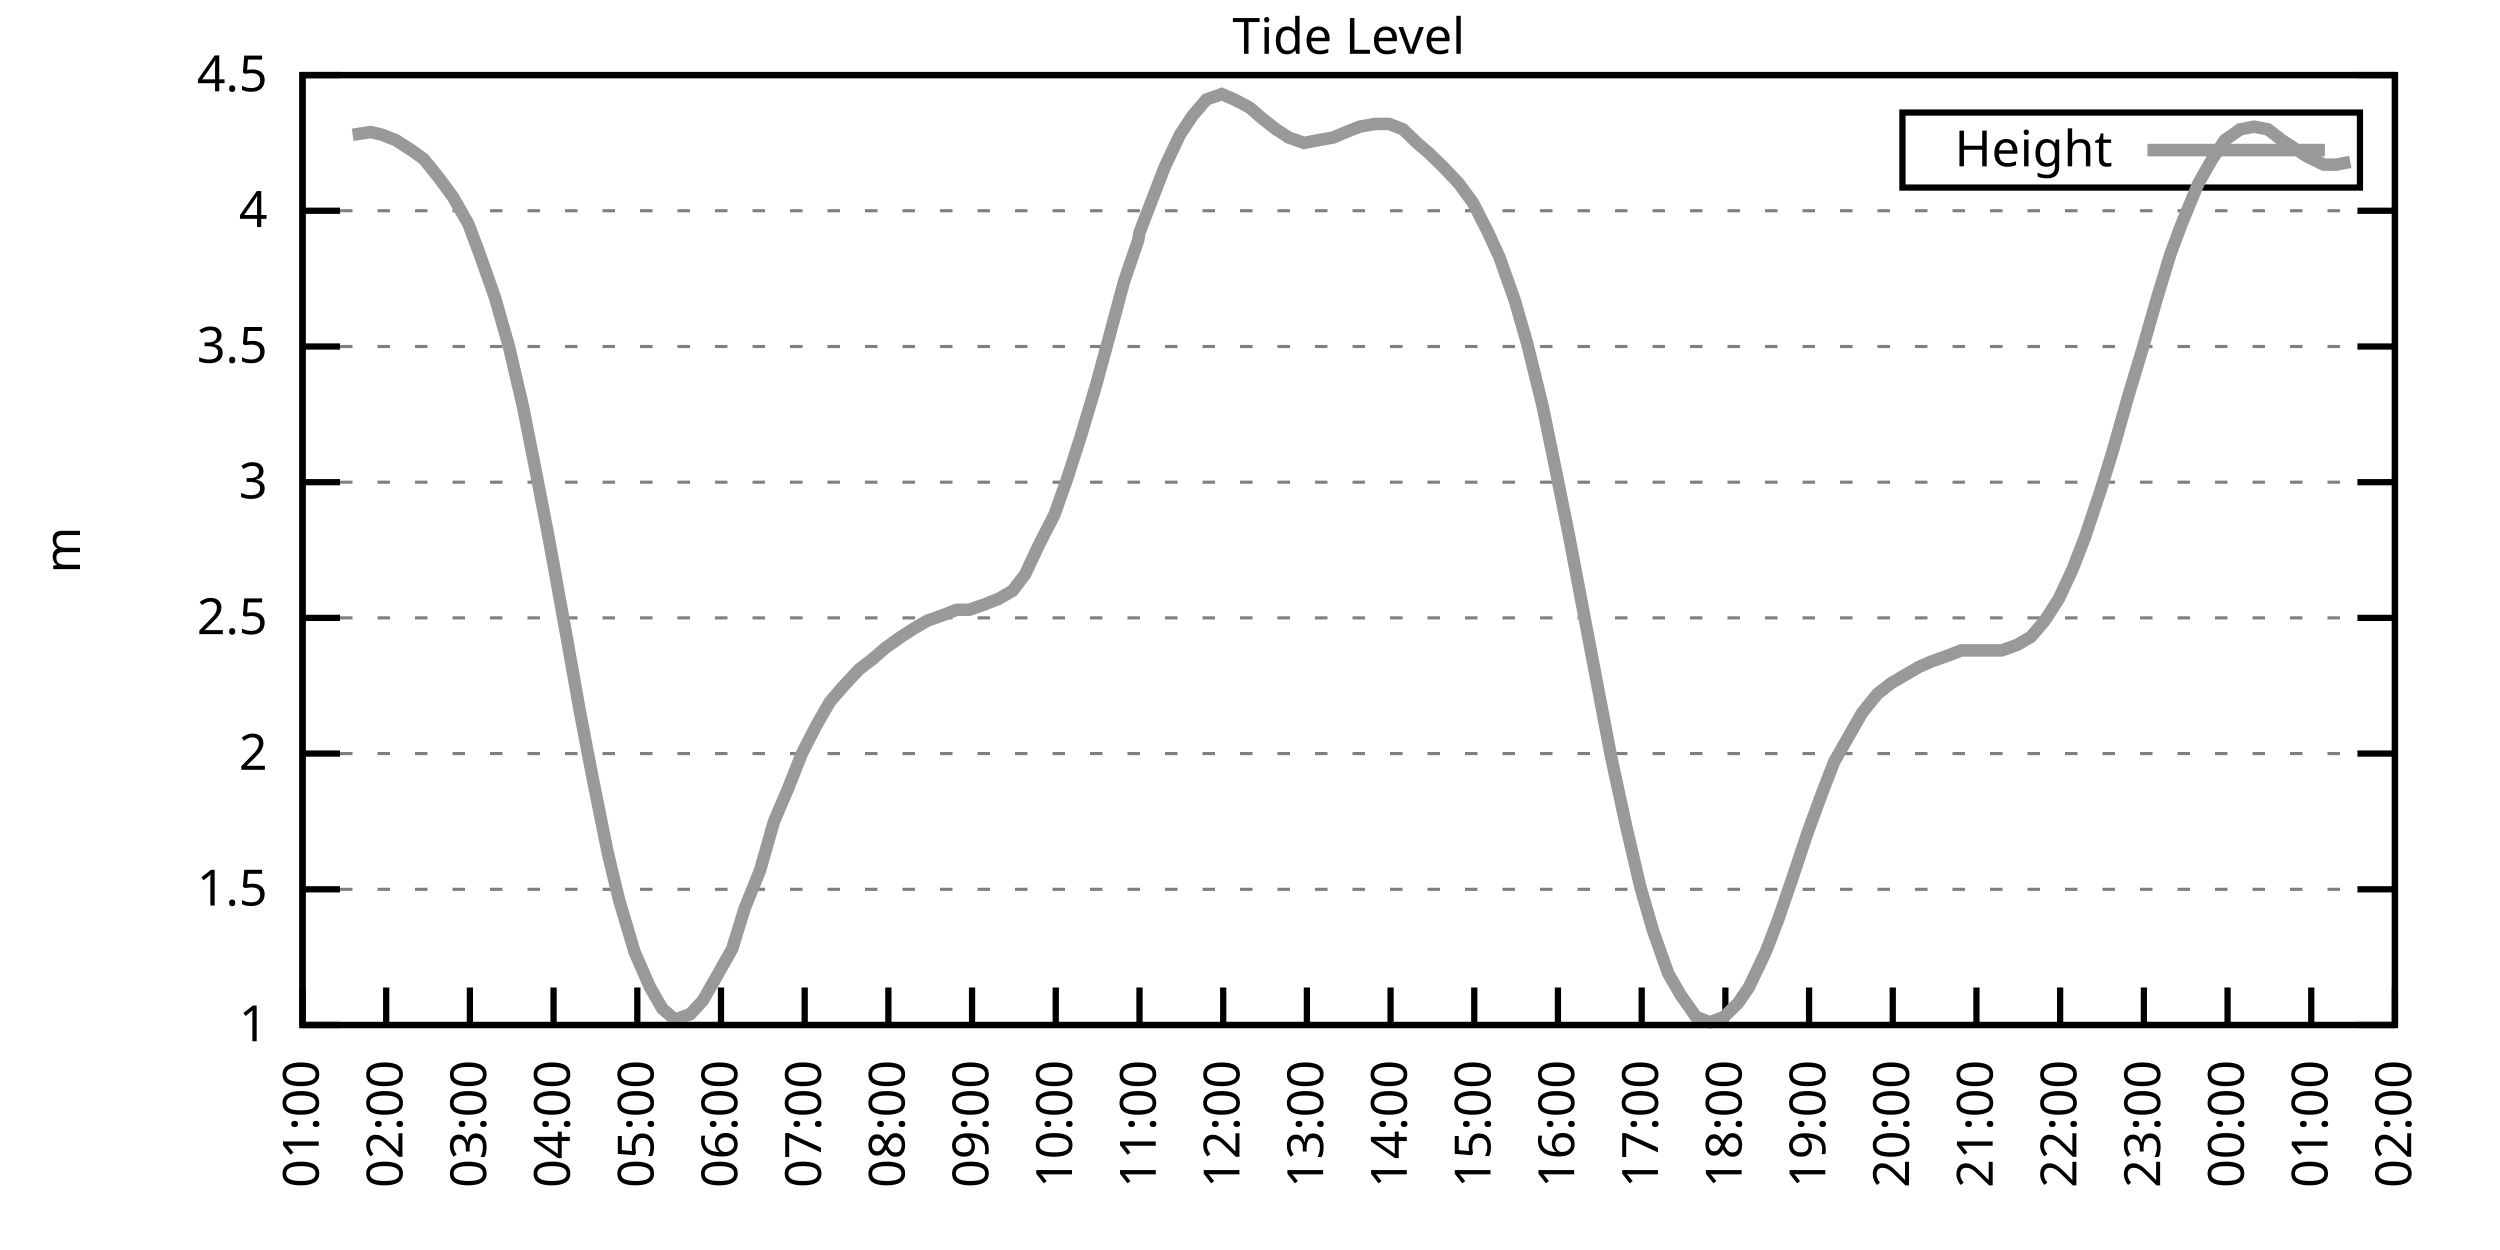
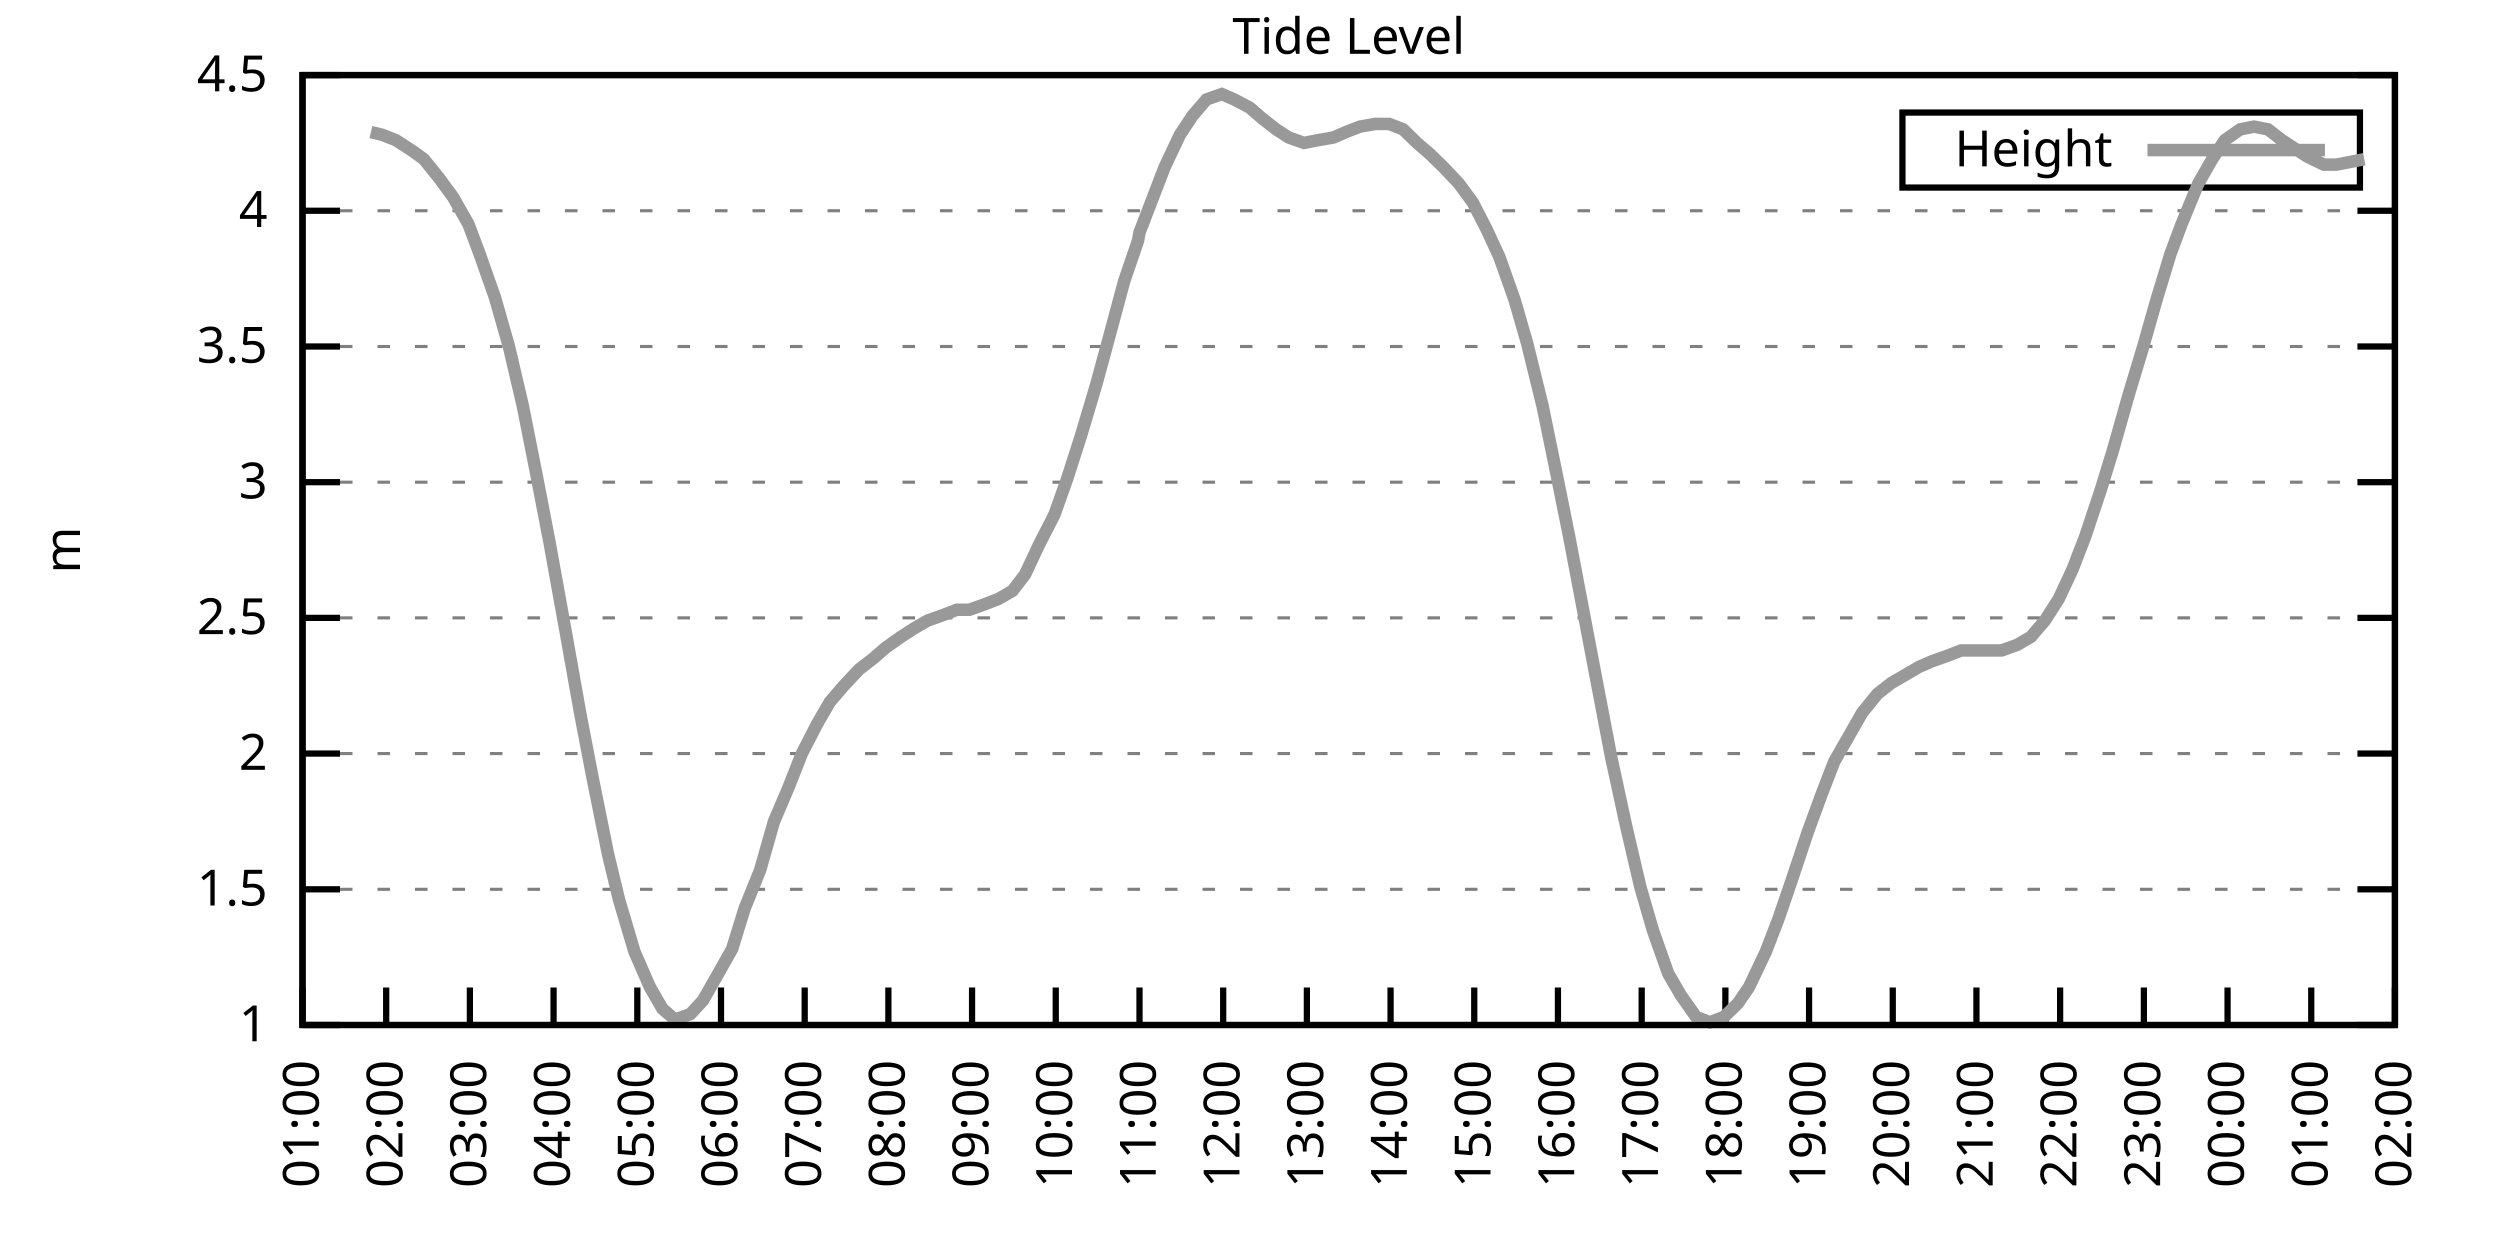
<svg xmlns="http://www.w3.org/2000/svg" xmlns:xlink="http://www.w3.org/1999/xlink" width="400" height="200" viewBox="0 0 400 200">
  <g id="gnuplot_canvas">
    <rect x="0" y="0" width="400" height="200" fill="none" />
    <defs>
      <circle id="gpDot" r="0.5" stroke-width="0.5" stroke="currentColor" />
      <path id="gpPt0" stroke-width="0.333" stroke="currentColor" d="M-1,0 h2 M0,-1 v2" />
      <path id="gpPt1" stroke-width="0.333" stroke="currentColor" d="M-1,-1 L1,1 M1,-1 L-1,1" />
      <path id="gpPt2" stroke-width="0.333" stroke="currentColor" d="M-1,0 L1,0 M0,-1 L0,1 M-1,-1 L1,1 M-1,1 L1,-1" />
      <rect id="gpPt3" stroke-width="0.333" stroke="currentColor" x="-1" y="-1" width="2" height="2" />
      <rect id="gpPt4" stroke-width="0.333" stroke="currentColor" fill="currentColor" x="-1" y="-1" width="2" height="2" />
      <circle id="gpPt5" stroke-width="0.333" stroke="currentColor" cx="0" cy="0" r="1" />
      <use xlink:href="#gpPt5" id="gpPt6" fill="currentColor" stroke="none" />
      <path id="gpPt7" stroke-width="0.333" stroke="currentColor" d="M0,-1.33 L-1.33,0.67 L1.33,0.67 z" />
      <use xlink:href="#gpPt7" id="gpPt8" fill="currentColor" stroke="none" />
      <use xlink:href="#gpPt7" id="gpPt9" stroke="currentColor" transform="rotate(180)" />
      <use xlink:href="#gpPt9" id="gpPt10" fill="currentColor" stroke="none" />
      <use xlink:href="#gpPt3" id="gpPt11" stroke="currentColor" transform="rotate(45)" />
      <use xlink:href="#gpPt11" id="gpPt12" fill="currentColor" stroke="none" />
      <path id="gpPt13" stroke-width="0.333" stroke="currentColor" d="M0,1.330 L1.265,0.411 L0.782,-1.067 L-0.782,-1.076 L-1.265,0.411 z" />
      <use xlink:href="#gpPt13" id="gpPt14" fill="currentColor" stroke="none" />
      <filter id="textbox" filterUnits="objectBoundingBox" x="0" y="0" height="1" width="1">
        <feFlood flood-color="white" flood-opacity="1" result="bgnd" />
        <feComposite in="SourceGraphic" in2="bgnd" operator="atop" />
      </filter>
      <filter id="greybox" filterUnits="objectBoundingBox" x="0" y="0" height="1" width="1">
        <feFlood flood-color="lightgrey" flood-opacity="1" result="grey" />
        <feComposite in="SourceGraphic" in2="grey" operator="atop" />
      </filter>
    </defs>
    <g fill="none" color="white" stroke="currentColor" stroke-width="1.00" stroke-linecap="butt" stroke-linejoin="miter">
</g>
    <g fill="none" color="black" stroke="currentColor" stroke-width="1.00" stroke-linecap="butt" stroke-linejoin="miter">
      <g stroke="none" shape-rendering="crispEdges">
        <polygon fill="rgb(255, 255, 255)" points="48.40,164.00 383.18,164.00 383.18,12.02 48.40,12.02 " />
      </g>
    </g>
    <g fill="none" color="black" stroke="currentColor" stroke-width="1.00" stroke-linecap="butt" stroke-linejoin="miter">
</g>
    <g fill="none" color="black" stroke="black" stroke-width="0.50" stroke-linecap="butt" stroke-linejoin="miter">
</g>
    <g fill="none" color="gray" stroke="currentColor" stroke-width="0.50" stroke-linecap="butt" stroke-linejoin="miter">
      <path stroke="gray" stroke-dasharray="2,4" class="gridline" d="M48.40,164.00 L383.19,164.00  " />
    </g>
    <g fill="none" color="gray" stroke="gray" stroke-width="1.00" stroke-linecap="butt" stroke-linejoin="miter">
</g>
    <g fill="none" color="black" stroke="currentColor" stroke-width="1.00" stroke-linecap="butt" stroke-linejoin="miter">
      <path stroke="black" d="M48.40,164.00 L54.40,164.00 M383.19,164.00 L377.19,164.00  " />
      <g transform="translate(42.80,166.60)" stroke="none" fill="black" font-family="Sans" font-size="8.00" text-anchor="end">
        <text>
          <tspan font-family="Sans"> 1</tspan>
        </text>
      </g>
    </g>
    <g fill="none" color="black" stroke="currentColor" stroke-width="1.00" stroke-linecap="butt" stroke-linejoin="miter">
</g>
    <g fill="none" color="black" stroke="black" stroke-width="0.50" stroke-linecap="butt" stroke-linejoin="miter">
</g>
    <g fill="none" color="gray" stroke="currentColor" stroke-width="0.50" stroke-linecap="butt" stroke-linejoin="miter">
      <path stroke="gray" stroke-dasharray="2,4" class="gridline" d="M48.40,142.29 L383.19,142.29  " />
    </g>
    <g fill="none" color="gray" stroke="gray" stroke-width="1.00" stroke-linecap="butt" stroke-linejoin="miter">
</g>
    <g fill="none" color="black" stroke="currentColor" stroke-width="1.00" stroke-linecap="butt" stroke-linejoin="miter">
      <path stroke="black" d="M48.40,142.29 L54.40,142.29 M383.19,142.29 L377.19,142.29  " />
      <g transform="translate(42.80,144.89)" stroke="none" fill="black" font-family="Sans" font-size="8.00" text-anchor="end">
        <text>
          <tspan font-family="Sans"> 1.5</tspan>
        </text>
      </g>
    </g>
    <g fill="none" color="black" stroke="currentColor" stroke-width="1.00" stroke-linecap="butt" stroke-linejoin="miter">
</g>
    <g fill="none" color="black" stroke="black" stroke-width="0.50" stroke-linecap="butt" stroke-linejoin="miter">
</g>
    <g fill="none" color="gray" stroke="currentColor" stroke-width="0.50" stroke-linecap="butt" stroke-linejoin="miter">
      <path stroke="gray" stroke-dasharray="2,4" class="gridline" d="M48.40,120.57 L383.19,120.57  " />
    </g>
    <g fill="none" color="gray" stroke="gray" stroke-width="1.00" stroke-linecap="butt" stroke-linejoin="miter">
</g>
    <g fill="none" color="black" stroke="currentColor" stroke-width="1.00" stroke-linecap="butt" stroke-linejoin="miter">
      <path stroke="black" d="M48.40,120.57 L54.40,120.57 M383.19,120.57 L377.19,120.57  " />
      <g transform="translate(42.80,123.17)" stroke="none" fill="black" font-family="Sans" font-size="8.00" text-anchor="end">
        <text>
          <tspan font-family="Sans"> 2</tspan>
        </text>
      </g>
    </g>
    <g fill="none" color="black" stroke="currentColor" stroke-width="1.00" stroke-linecap="butt" stroke-linejoin="miter">
</g>
    <g fill="none" color="black" stroke="black" stroke-width="0.50" stroke-linecap="butt" stroke-linejoin="miter">
</g>
    <g fill="none" color="gray" stroke="currentColor" stroke-width="0.50" stroke-linecap="butt" stroke-linejoin="miter">
      <path stroke="gray" stroke-dasharray="2,4" class="gridline" d="M48.40,98.86 L383.19,98.86  " />
    </g>
    <g fill="none" color="gray" stroke="gray" stroke-width="1.00" stroke-linecap="butt" stroke-linejoin="miter">
</g>
    <g fill="none" color="black" stroke="currentColor" stroke-width="1.00" stroke-linecap="butt" stroke-linejoin="miter">
      <path stroke="black" d="M48.40,98.86 L54.40,98.86 M383.19,98.86 L377.19,98.86  " />
      <g transform="translate(42.80,101.46)" stroke="none" fill="black" font-family="Sans" font-size="8.00" text-anchor="end">
        <text>
          <tspan font-family="Sans"> 2.5</tspan>
        </text>
      </g>
    </g>
    <g fill="none" color="black" stroke="currentColor" stroke-width="1.00" stroke-linecap="butt" stroke-linejoin="miter">
</g>
    <g fill="none" color="black" stroke="black" stroke-width="0.50" stroke-linecap="butt" stroke-linejoin="miter">
</g>
    <g fill="none" color="gray" stroke="currentColor" stroke-width="0.50" stroke-linecap="butt" stroke-linejoin="miter">
      <path stroke="gray" stroke-dasharray="2,4" class="gridline" d="M48.40,77.15 L383.19,77.15  " />
    </g>
    <g fill="none" color="gray" stroke="gray" stroke-width="1.00" stroke-linecap="butt" stroke-linejoin="miter">
</g>
    <g fill="none" color="black" stroke="currentColor" stroke-width="1.00" stroke-linecap="butt" stroke-linejoin="miter">
      <path stroke="black" d="M48.40,77.15 L54.40,77.15 M383.19,77.15 L377.19,77.15  " />
      <g transform="translate(42.80,79.75)" stroke="none" fill="black" font-family="Sans" font-size="8.00" text-anchor="end">
        <text>
          <tspan font-family="Sans"> 3</tspan>
        </text>
      </g>
    </g>
    <g fill="none" color="black" stroke="currentColor" stroke-width="1.00" stroke-linecap="butt" stroke-linejoin="miter">
</g>
    <g fill="none" color="black" stroke="black" stroke-width="0.50" stroke-linecap="butt" stroke-linejoin="miter">
</g>
    <g fill="none" color="gray" stroke="currentColor" stroke-width="0.50" stroke-linecap="butt" stroke-linejoin="miter">
      <path stroke="gray" stroke-dasharray="2,4" class="gridline" d="M48.40,55.44 L383.19,55.44  " />
    </g>
    <g fill="none" color="gray" stroke="gray" stroke-width="1.00" stroke-linecap="butt" stroke-linejoin="miter">
</g>
    <g fill="none" color="black" stroke="currentColor" stroke-width="1.00" stroke-linecap="butt" stroke-linejoin="miter">
      <path stroke="black" d="M48.40,55.44 L54.40,55.44 M383.19,55.44 L377.19,55.44  " />
      <g transform="translate(42.80,58.04)" stroke="none" fill="black" font-family="Sans" font-size="8.00" text-anchor="end">
        <text>
          <tspan font-family="Sans"> 3.5</tspan>
        </text>
      </g>
    </g>
    <g fill="none" color="black" stroke="currentColor" stroke-width="1.00" stroke-linecap="butt" stroke-linejoin="miter">
</g>
    <g fill="none" color="black" stroke="black" stroke-width="0.50" stroke-linecap="butt" stroke-linejoin="miter">
</g>
    <g fill="none" color="gray" stroke="currentColor" stroke-width="0.50" stroke-linecap="butt" stroke-linejoin="miter">
      <path stroke="gray" stroke-dasharray="2,4" class="gridline" d="M48.40,33.72 L383.19,33.72  " />
    </g>
    <g fill="none" color="gray" stroke="gray" stroke-width="1.00" stroke-linecap="butt" stroke-linejoin="miter">
</g>
    <g fill="none" color="black" stroke="currentColor" stroke-width="1.00" stroke-linecap="butt" stroke-linejoin="miter">
      <path stroke="black" d="M48.40,33.72 L54.40,33.72 M383.19,33.72 L377.19,33.72  " />
      <g transform="translate(42.80,36.32)" stroke="none" fill="black" font-family="Sans" font-size="8.00" text-anchor="end">
        <text>
          <tspan font-family="Sans"> 4</tspan>
        </text>
      </g>
    </g>
    <g fill="none" color="black" stroke="currentColor" stroke-width="1.00" stroke-linecap="butt" stroke-linejoin="miter">
</g>
    <g fill="none" color="black" stroke="black" stroke-width="0.50" stroke-linecap="butt" stroke-linejoin="miter">
</g>
    <g fill="none" color="gray" stroke="currentColor" stroke-width="0.50" stroke-linecap="butt" stroke-linejoin="miter">
      <path stroke="gray" stroke-dasharray="2,4" class="gridline" d="M48.40,12.01 L383.19,12.01  " />
    </g>
    <g fill="none" color="gray" stroke="gray" stroke-width="1.00" stroke-linecap="butt" stroke-linejoin="miter">
</g>
    <g fill="none" color="black" stroke="currentColor" stroke-width="1.00" stroke-linecap="butt" stroke-linejoin="miter">
      <path stroke="black" d="M48.40,12.01 L54.40,12.01 M383.19,12.01 L377.19,12.01  " />
      <g transform="translate(42.80,14.61)" stroke="none" fill="black" font-family="Sans" font-size="8.00" text-anchor="end">
        <text>
          <tspan font-family="Sans"> 4.5</tspan>
        </text>
      </g>
    </g>
    <g fill="none" color="black" stroke="currentColor" stroke-width="1.00" stroke-linecap="butt" stroke-linejoin="miter">
      <path stroke="black" d="M48.40,164.00 L48.40,158.00  " />
      <g transform="translate(51.00,169.60) rotate(270.00)" stroke="none" fill="black" font-family="Sans" font-size="8.00" text-anchor="end">
        <text>
          <tspan font-family="Sans">01:00</tspan>
        </text>
      </g>
    </g>
    <g fill="none" color="black" stroke="currentColor" stroke-width="1.00" stroke-linecap="butt" stroke-linejoin="miter">
      <path stroke="black" d="M61.79,164.00 L61.79,158.00  " />
      <g transform="translate(64.39,169.60) rotate(270.00)" stroke="none" fill="black" font-family="Sans" font-size="8.00" text-anchor="end">
        <text>
          <tspan font-family="Sans">02:00</tspan>
        </text>
      </g>
    </g>
    <g fill="none" color="black" stroke="currentColor" stroke-width="1.00" stroke-linecap="butt" stroke-linejoin="miter">
      <path stroke="black" d="M75.18,164.00 L75.18,158.00  " />
      <g transform="translate(77.78,169.60) rotate(270.00)" stroke="none" fill="black" font-family="Sans" font-size="8.00" text-anchor="end">
        <text>
          <tspan font-family="Sans">03:00</tspan>
        </text>
      </g>
    </g>
    <g fill="none" color="black" stroke="currentColor" stroke-width="1.00" stroke-linecap="butt" stroke-linejoin="miter">
      <path stroke="black" d="M88.57,164.00 L88.57,158.00  " />
      <g transform="translate(91.17,169.60) rotate(270.00)" stroke="none" fill="black" font-family="Sans" font-size="8.00" text-anchor="end">
        <text>
          <tspan font-family="Sans">04:00</tspan>
        </text>
      </g>
    </g>
    <g fill="none" color="black" stroke="currentColor" stroke-width="1.00" stroke-linecap="butt" stroke-linejoin="miter">
      <path stroke="black" d="M101.97,164.00 L101.97,158.00  " />
      <g transform="translate(104.57,169.60) rotate(270.00)" stroke="none" fill="black" font-family="Sans" font-size="8.00" text-anchor="end">
        <text>
          <tspan font-family="Sans">05:00</tspan>
        </text>
      </g>
    </g>
    <g fill="none" color="black" stroke="currentColor" stroke-width="1.00" stroke-linecap="butt" stroke-linejoin="miter">
      <path stroke="black" d="M115.36,164.00 L115.36,158.00  " />
      <g transform="translate(117.96,169.60) rotate(270.00)" stroke="none" fill="black" font-family="Sans" font-size="8.00" text-anchor="end">
        <text>
          <tspan font-family="Sans">06:00</tspan>
        </text>
      </g>
    </g>
    <g fill="none" color="black" stroke="currentColor" stroke-width="1.00" stroke-linecap="butt" stroke-linejoin="miter">
      <path stroke="black" d="M128.75,164.00 L128.75,158.00  " />
      <g transform="translate(131.35,169.60) rotate(270.00)" stroke="none" fill="black" font-family="Sans" font-size="8.00" text-anchor="end">
        <text>
          <tspan font-family="Sans">07:00</tspan>
        </text>
      </g>
    </g>
    <g fill="none" color="black" stroke="currentColor" stroke-width="1.00" stroke-linecap="butt" stroke-linejoin="miter">
      <path stroke="black" d="M142.14,164.00 L142.14,158.00  " />
      <g transform="translate(144.74,169.60) rotate(270.00)" stroke="none" fill="black" font-family="Sans" font-size="8.00" text-anchor="end">
        <text>
          <tspan font-family="Sans">08:00</tspan>
        </text>
      </g>
    </g>
    <g fill="none" color="black" stroke="currentColor" stroke-width="1.00" stroke-linecap="butt" stroke-linejoin="miter">
      <path stroke="black" d="M155.53,164.00 L155.53,158.00  " />
      <g transform="translate(158.13,169.60) rotate(270.00)" stroke="none" fill="black" font-family="Sans" font-size="8.00" text-anchor="end">
        <text>
          <tspan font-family="Sans">09:00</tspan>
        </text>
      </g>
    </g>
    <g fill="none" color="black" stroke="currentColor" stroke-width="1.00" stroke-linecap="butt" stroke-linejoin="miter">
      <path stroke="black" d="M168.92,164.00 L168.92,158.00  " />
      <g transform="translate(171.52,169.60) rotate(270.00)" stroke="none" fill="black" font-family="Sans" font-size="8.00" text-anchor="end">
        <text>
          <tspan font-family="Sans">10:00</tspan>
        </text>
      </g>
    </g>
    <g fill="none" color="black" stroke="currentColor" stroke-width="1.00" stroke-linecap="butt" stroke-linejoin="miter">
      <path stroke="black" d="M182.32,164.00 L182.32,158.00  " />
      <g transform="translate(184.92,169.60) rotate(270.00)" stroke="none" fill="black" font-family="Sans" font-size="8.00" text-anchor="end">
        <text>
          <tspan font-family="Sans">11:00</tspan>
        </text>
      </g>
    </g>
    <g fill="none" color="black" stroke="currentColor" stroke-width="1.00" stroke-linecap="butt" stroke-linejoin="miter">
      <path stroke="black" d="M195.71,164.00 L195.71,158.00  " />
      <g transform="translate(198.31,169.60) rotate(270.00)" stroke="none" fill="black" font-family="Sans" font-size="8.00" text-anchor="end">
        <text>
          <tspan font-family="Sans">12:00</tspan>
        </text>
      </g>
    </g>
    <g fill="none" color="black" stroke="currentColor" stroke-width="1.00" stroke-linecap="butt" stroke-linejoin="miter">
      <path stroke="black" d="M209.10,164.00 L209.10,158.00  " />
      <g transform="translate(211.70,169.60) rotate(270.00)" stroke="none" fill="black" font-family="Sans" font-size="8.00" text-anchor="end">
        <text>
          <tspan font-family="Sans">13:00</tspan>
        </text>
      </g>
    </g>
    <g fill="none" color="black" stroke="currentColor" stroke-width="1.00" stroke-linecap="butt" stroke-linejoin="miter">
      <path stroke="black" d="M222.49,164.00 L222.49,158.00  " />
      <g transform="translate(225.09,169.60) rotate(270.00)" stroke="none" fill="black" font-family="Sans" font-size="8.00" text-anchor="end">
        <text>
          <tspan font-family="Sans">14:00</tspan>
        </text>
      </g>
    </g>
    <g fill="none" color="black" stroke="currentColor" stroke-width="1.00" stroke-linecap="butt" stroke-linejoin="miter">
      <path stroke="black" d="M235.88,164.00 L235.88,158.00  " />
      <g transform="translate(238.48,169.60) rotate(270.00)" stroke="none" fill="black" font-family="Sans" font-size="8.00" text-anchor="end">
        <text>
          <tspan font-family="Sans">15:00</tspan>
        </text>
      </g>
    </g>
    <g fill="none" color="black" stroke="currentColor" stroke-width="1.00" stroke-linecap="butt" stroke-linejoin="miter">
      <path stroke="black" d="M249.27,164.00 L249.27,158.00  " />
      <g transform="translate(251.87,169.60) rotate(270.00)" stroke="none" fill="black" font-family="Sans" font-size="8.00" text-anchor="end">
        <text>
          <tspan font-family="Sans">16:00</tspan>
        </text>
      </g>
    </g>
    <g fill="none" color="black" stroke="currentColor" stroke-width="1.00" stroke-linecap="butt" stroke-linejoin="miter">
      <path stroke="black" d="M262.67,164.00 L262.67,158.00  " />
      <g transform="translate(265.27,169.60) rotate(270.00)" stroke="none" fill="black" font-family="Sans" font-size="8.00" text-anchor="end">
        <text>
          <tspan font-family="Sans">17:00</tspan>
        </text>
      </g>
    </g>
    <g fill="none" color="black" stroke="currentColor" stroke-width="1.00" stroke-linecap="butt" stroke-linejoin="miter">
      <path stroke="black" d="M276.06,164.00 L276.06,158.00  " />
      <g transform="translate(278.66,169.60) rotate(270.00)" stroke="none" fill="black" font-family="Sans" font-size="8.00" text-anchor="end">
        <text>
          <tspan font-family="Sans">18:00</tspan>
        </text>
      </g>
    </g>
    <g fill="none" color="black" stroke="currentColor" stroke-width="1.00" stroke-linecap="butt" stroke-linejoin="miter">
      <path stroke="black" d="M289.45,164.00 L289.45,158.00  " />
      <g transform="translate(292.05,169.60) rotate(270.00)" stroke="none" fill="black" font-family="Sans" font-size="8.00" text-anchor="end">
        <text>
          <tspan font-family="Sans">19:00</tspan>
        </text>
      </g>
    </g>
    <g fill="none" color="black" stroke="currentColor" stroke-width="1.00" stroke-linecap="butt" stroke-linejoin="miter">
      <path stroke="black" d="M302.84,164.00 L302.84,158.00  " />
      <g transform="translate(305.44,169.60) rotate(270.00)" stroke="none" fill="black" font-family="Sans" font-size="8.00" text-anchor="end">
        <text>
          <tspan font-family="Sans">20:00</tspan>
        </text>
      </g>
    </g>
    <g fill="none" color="black" stroke="currentColor" stroke-width="1.00" stroke-linecap="butt" stroke-linejoin="miter">
      <path stroke="black" d="M316.23,164.00 L316.23,158.00  " />
      <g transform="translate(318.83,169.60) rotate(270.00)" stroke="none" fill="black" font-family="Sans" font-size="8.00" text-anchor="end">
        <text>
          <tspan font-family="Sans">21:00</tspan>
        </text>
      </g>
    </g>
    <g fill="none" color="black" stroke="currentColor" stroke-width="1.00" stroke-linecap="butt" stroke-linejoin="miter">
      <path stroke="black" d="M329.62,164.00 L329.62,158.00  " />
      <g transform="translate(332.22,169.60) rotate(270.00)" stroke="none" fill="black" font-family="Sans" font-size="8.00" text-anchor="end">
        <text>
          <tspan font-family="Sans">22:00</tspan>
        </text>
      </g>
    </g>
    <g fill="none" color="black" stroke="currentColor" stroke-width="1.00" stroke-linecap="butt" stroke-linejoin="miter">
      <path stroke="black" d="M343.02,164.00 L343.02,158.00  " />
      <g transform="translate(345.62,169.60) rotate(270.00)" stroke="none" fill="black" font-family="Sans" font-size="8.00" text-anchor="end">
        <text>
          <tspan font-family="Sans">23:00</tspan>
        </text>
      </g>
    </g>
    <g fill="none" color="black" stroke="currentColor" stroke-width="1.00" stroke-linecap="butt" stroke-linejoin="miter">
      <path stroke="black" d="M356.41,164.00 L356.41,158.00  " />
      <g transform="translate(359.01,169.60) rotate(270.00)" stroke="none" fill="black" font-family="Sans" font-size="8.00" text-anchor="end">
        <text>
          <tspan font-family="Sans">00:00</tspan>
        </text>
      </g>
    </g>
    <g fill="none" color="black" stroke="currentColor" stroke-width="1.00" stroke-linecap="butt" stroke-linejoin="miter">
      <path stroke="black" d="M369.80,164.00 L369.80,158.00  " />
      <g transform="translate(372.40,169.60) rotate(270.00)" stroke="none" fill="black" font-family="Sans" font-size="8.00" text-anchor="end">
        <text>
          <tspan font-family="Sans">01:00</tspan>
        </text>
      </g>
    </g>
    <g fill="none" color="black" stroke="currentColor" stroke-width="1.00" stroke-linecap="butt" stroke-linejoin="miter">
      <path stroke="black" d="M383.19,164.00 L383.19,158.00  " />
      <g transform="translate(385.79,169.60) rotate(270.00)" stroke="none" fill="black" font-family="Sans" font-size="8.00" text-anchor="end">
        <text>
          <tspan font-family="Sans">02:00</tspan>
        </text>
      </g>
    </g>
    <g fill="none" color="black" stroke="currentColor" stroke-width="1.00" stroke-linecap="butt" stroke-linejoin="miter">
</g>
    <g fill="none" color="black" stroke="currentColor" stroke-width="1.00" stroke-linecap="butt" stroke-linejoin="miter">
      <path stroke="black" d="M48.40,12.01 L48.40,164.00 L383.19,164.00 L383.19,12.01 L48.40,12.01 Z  " />
    </g>
    <g fill="none" color="black" stroke="currentColor" stroke-width="1.00" stroke-linecap="butt" stroke-linejoin="miter">
</g>
    <g fill="none" color="black" stroke="currentColor" stroke-width="1.00" stroke-linecap="butt" stroke-linejoin="miter">
      <path stroke="black" d="M304.39,30.01 L304.39,18.01 L377.59,18.01 L377.59,30.01 L304.39,30.01 Z  " />
    </g>
    <g id="Tide_level_plot_1">
      <g fill="none" color="white" stroke="black" stroke-width="2.00" stroke-linecap="butt" stroke-linejoin="miter">
</g>
      <g fill="none" color="black" stroke="currentColor" stroke-width="2.00" stroke-linecap="butt" stroke-linejoin="miter">
        <g transform="translate(337.99,26.61)" stroke="none" fill="black" font-family="Sans" font-size="8.00" text-anchor="end">
          <text>
            <tspan font-family="Sans">Height</tspan>
          </text>
        </g>
      </g>
      <g fill="none" color="black" stroke="currentColor" stroke-width="2.00" stroke-linecap="butt" stroke-linejoin="miter">
-         <path stroke="rgb(153, 153, 153)" d="M343.59,24.01 L371.99,24.01 M56.43,21.56 L59.34,21.13 L61.12,21.56 L63.35,22.43 L66.03,24.17 L67.82,25.47   L70.27,28.51 L72.50,31.55 L74.96,35.89 L76.75,40.67 L79.20,47.62 L81.43,55.44 L83.66,64.99 L85.90,76.28   L87.91,86.70 L90.58,101.47 L92.82,114.06 L94.82,124.48 L97.28,136.64 L99.06,144.02 L101.52,152.28 L103.98,157.92   L105.98,161.39 L107.99,163.13 L110.45,162.26 L112.46,160.09 L114.69,156.18 L117.14,151.84 L119.15,145.33 L121.61,139.25   L123.84,131.43 L126.07,126.22 L128.30,120.57 L130.76,115.80 L132.77,112.32 L135.00,109.72 L137.45,107.11 L139.69,105.38   L141.69,103.64 L144.15,101.90 L146.16,100.60 L148.39,99.30 L150.85,98.43 L153.08,97.56 L155.09,97.56 L157.54,96.69   L159.77,95.82 L162.01,94.52 L164.01,91.91 L166.25,87.14 L168.70,82.36 L170.71,76.71 L172.94,69.77 L175.40,61.52   L177.41,54.13 L179.86,45.01 L182.09,38.50 L182.32,37.20 L186.33,26.77 L188.79,21.56 L190.80,18.52 L193.03,15.92   L195.48,15.05 L197.49,15.92 L199.95,17.22 L201.96,18.96 L204.19,20.70 L206.20,22.00 L208.65,22.87 L210.88,22.43   L213.34,22.00 L215.35,21.13 L217.58,20.26 L220.04,19.83 L222.27,19.83 L224.50,20.70 L226.73,22.87 L228.74,24.60   L230.97,26.77 L233.43,29.38 L235.66,32.42 L237.89,36.76 L239.90,41.11 L242.36,48.05 L244.36,55.00 L246.82,64.99   L249.05,75.85 L251.06,85.83 L253.29,97.56 L255.52,109.28 L257.76,121.01 L260.21,132.30 L262.44,141.85 L264.45,148.80   L266.91,155.75 L268.92,159.22 L271.37,162.70 L273.60,163.57 L275.83,162.70 L278.07,160.53 L279.85,157.92 L282.53,152.28   L284.54,147.06 L286.77,140.55 L289.23,133.17 L291.46,127.09 L293.47,121.88 L295.70,117.97 L297.93,114.06 L300.39,111.02   L302.62,109.28 L304.85,107.98 L307.08,106.68 L309.09,105.81 L311.54,104.94 L313.78,104.07 L315.79,104.07 L318.24,104.07   L320.25,104.07 L322.70,103.20 L324.94,101.90 L327.17,99.30 L329.40,95.82 L331.63,91.04 L333.64,85.83 L336.10,78.45   L338.10,71.94 L340.56,63.25 L342.79,55.87 L345.02,48.05 L347.26,40.67 L349.04,35.89 L351.72,29.38 L353.95,25.47   L355.96,22.43 L358.42,20.70 L360.65,20.26 L362.88,20.70 L365.11,22.43 L367.12,23.73 L369.13,25.04 L371.81,26.34   L373.82,26.34 L376.05,25.91  " />
+         <path stroke="rgb(153, 153, 153)" d="M343.59,24.01 L371.99,24.01 M59.34,21.13 L61.12,21.56 L63.35,22.43 L66.03,24.17 L67.82,25.47 L70.27,28.51   L72.50,31.55 L74.96,35.89 L76.75,40.67 L79.20,47.62 L81.43,55.44 L83.66,64.99 L85.90,76.28 L87.91,86.70   L90.58,101.47 L92.82,114.06 L94.82,124.48 L97.28,136.64 L99.06,144.02 L101.52,152.28 L103.98,157.92 L105.98,161.39   L107.99,163.13 L110.45,162.26 L112.46,160.09 L114.69,156.18 L117.14,151.84 L119.15,145.33 L121.61,139.25 L123.84,131.43   L126.07,126.22 L128.30,120.57 L130.76,115.80 L132.77,112.32 L135.00,109.72 L137.45,107.11 L139.69,105.38 L141.69,103.64   L144.15,101.90 L146.16,100.60 L148.39,99.30 L150.85,98.43 L153.08,97.56 L155.09,97.56 L157.54,96.69 L159.77,95.82   L162.01,94.52 L164.01,91.91 L166.25,87.14 L168.70,82.36 L170.71,76.71 L172.94,69.77 L175.40,61.52 L177.41,54.13   L179.86,45.01 L182.09,38.50 L182.32,37.20 L186.33,26.77 L188.79,21.56 L190.80,18.52 L193.03,15.92 L195.48,15.05   L197.49,15.92 L199.95,17.22 L201.96,18.96 L204.19,20.70 L206.20,22.00 L208.65,22.87 L210.88,22.43 L213.34,22.00   L215.35,21.13 L217.58,20.26 L220.04,19.83 L222.27,19.83 L224.50,20.70 L226.73,22.87 L228.74,24.60 L230.97,26.77   L233.43,29.38 L235.66,32.42 L237.89,36.76 L239.90,41.11 L242.36,48.05 L244.36,55.00 L246.82,64.99 L249.05,75.85   L251.06,85.83 L253.29,97.56 L255.52,109.28 L257.76,121.01 L260.21,132.30 L262.44,141.85 L264.45,148.80 L266.91,155.75   L268.92,159.22 L271.37,162.70 L273.60,163.57 L275.83,162.70 L278.07,160.53 L279.85,157.92 L282.53,152.28 L284.54,147.06   L286.77,140.55 L289.23,133.17 L291.46,127.09 L293.47,121.88 L295.70,117.97 L297.93,114.06 L300.39,111.02 L302.62,109.28   L304.85,107.98 L307.08,106.68 L309.09,105.81 L311.54,104.94 L313.78,104.07 L315.79,104.07 L318.24,104.07 L320.25,104.07   L322.70,103.20 L324.94,101.90 L327.17,99.30 L329.40,95.82 L331.63,91.04 L333.64,85.83 L336.10,78.45 L338.10,71.94   L340.56,63.25 L342.79,55.87 L345.02,48.05 L347.26,40.67 L349.04,35.89 L351.72,29.38 L353.95,25.47 L355.96,22.43   L358.42,20.70 L360.65,20.26 L362.88,20.70 L365.11,22.43 L367.12,23.73 L369.13,25.04 L371.81,26.34 L373.82,26.34   L376.05,25.91 L378.28,25.47  " />
      </g>
    </g>
    <g fill="none" color="black" stroke="currentColor" stroke-width="2.00" stroke-linecap="butt" stroke-linejoin="miter">
</g>
    <g fill="none" color="black" stroke="black" stroke-width="1.00" stroke-linecap="butt" stroke-linejoin="miter">
</g>
    <g fill="none" color="black" stroke="currentColor" stroke-width="1.00" stroke-linecap="butt" stroke-linejoin="miter">
      <path stroke="black" d="M48.40,12.01 L48.40,164.00 L383.19,164.00 L383.19,12.01 L48.40,12.01 Z  " />
      <g transform="translate(12.80,88.01) rotate(270.00)" stroke="none" fill="black" font-family="Sans" font-size="8.00" text-anchor="middle">
        <text>
          <tspan font-family="Sans">m</tspan>
        </text>
      </g>
    </g>
    <g fill="none" color="black" stroke="currentColor" stroke-width="1.00" stroke-linecap="butt" stroke-linejoin="miter">
</g>
    <g fill="none" color="black" stroke="currentColor" stroke-width="1.00" stroke-linecap="butt" stroke-linejoin="miter">
      <g transform="translate(215.79,8.61)" stroke="none" fill="black" font-family="Sans" font-size="8.00" text-anchor="middle">
        <text>
          <tspan font-family="Sans">Tide Level</tspan>
        </text>
      </g>
    </g>
    <g fill="none" color="black" stroke="currentColor" stroke-width="1.00" stroke-linecap="butt" stroke-linejoin="miter">
</g>
  </g>
</svg>
